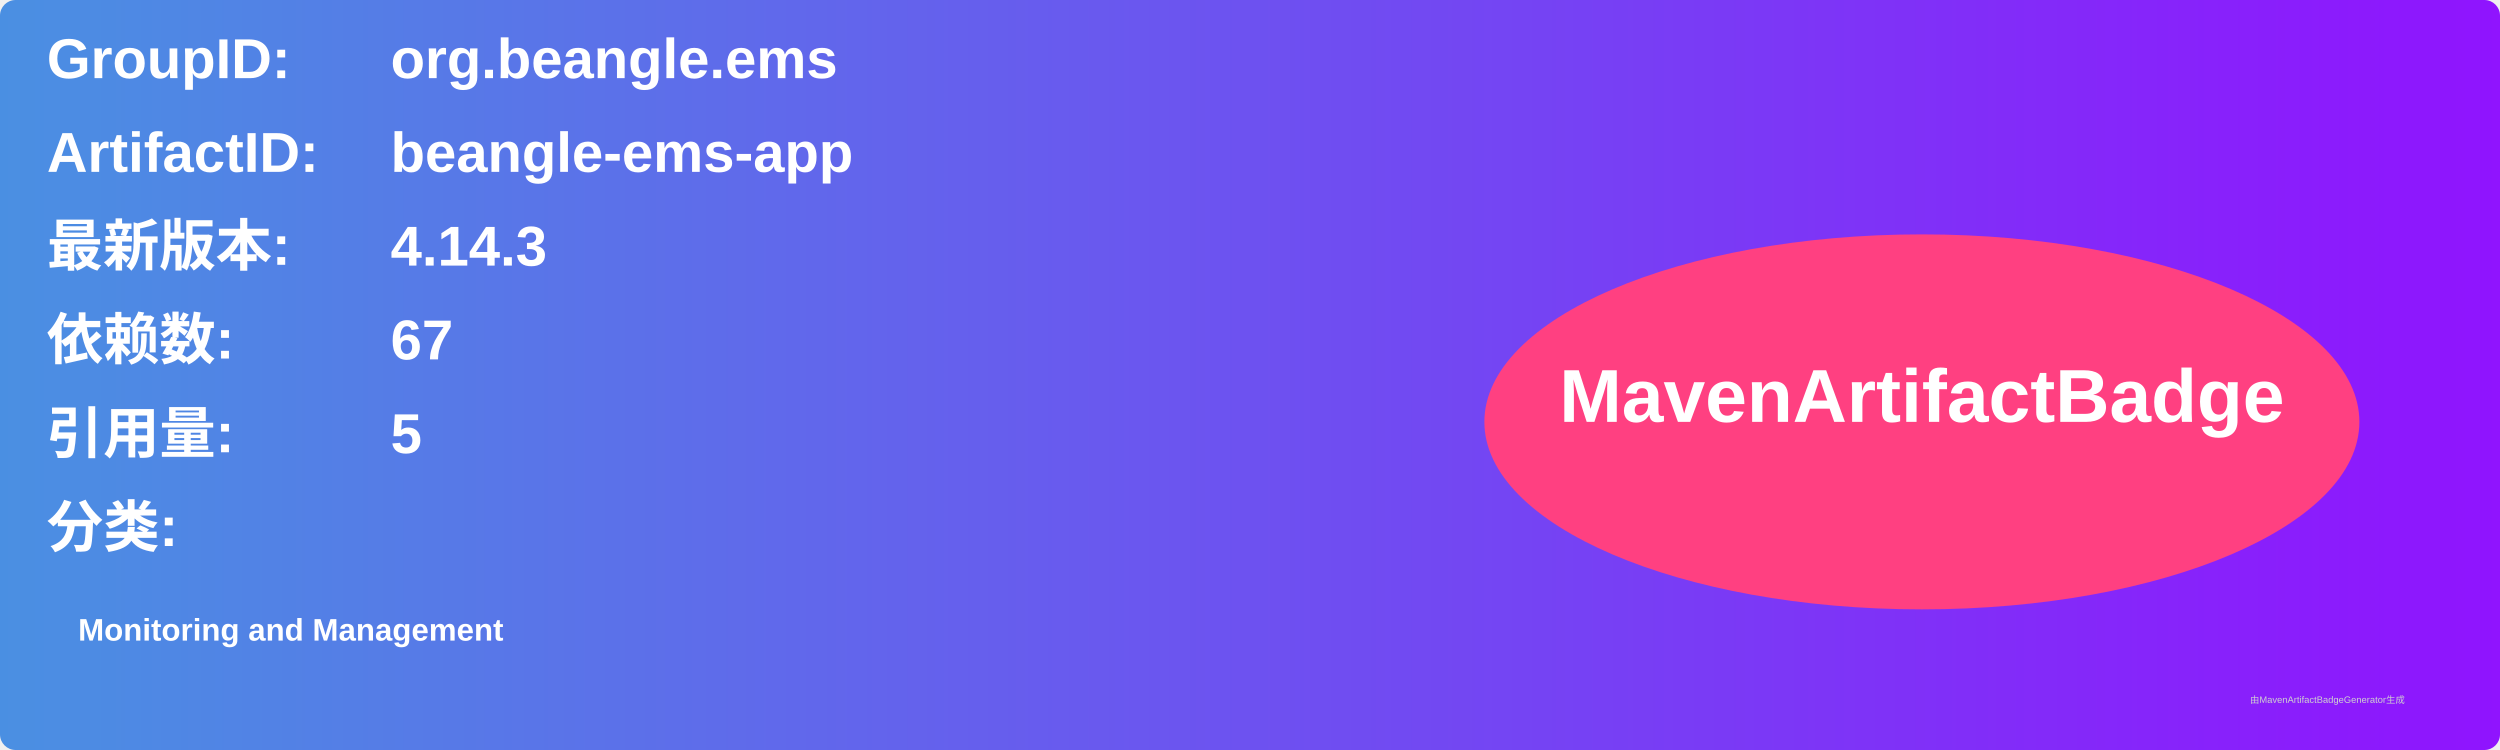
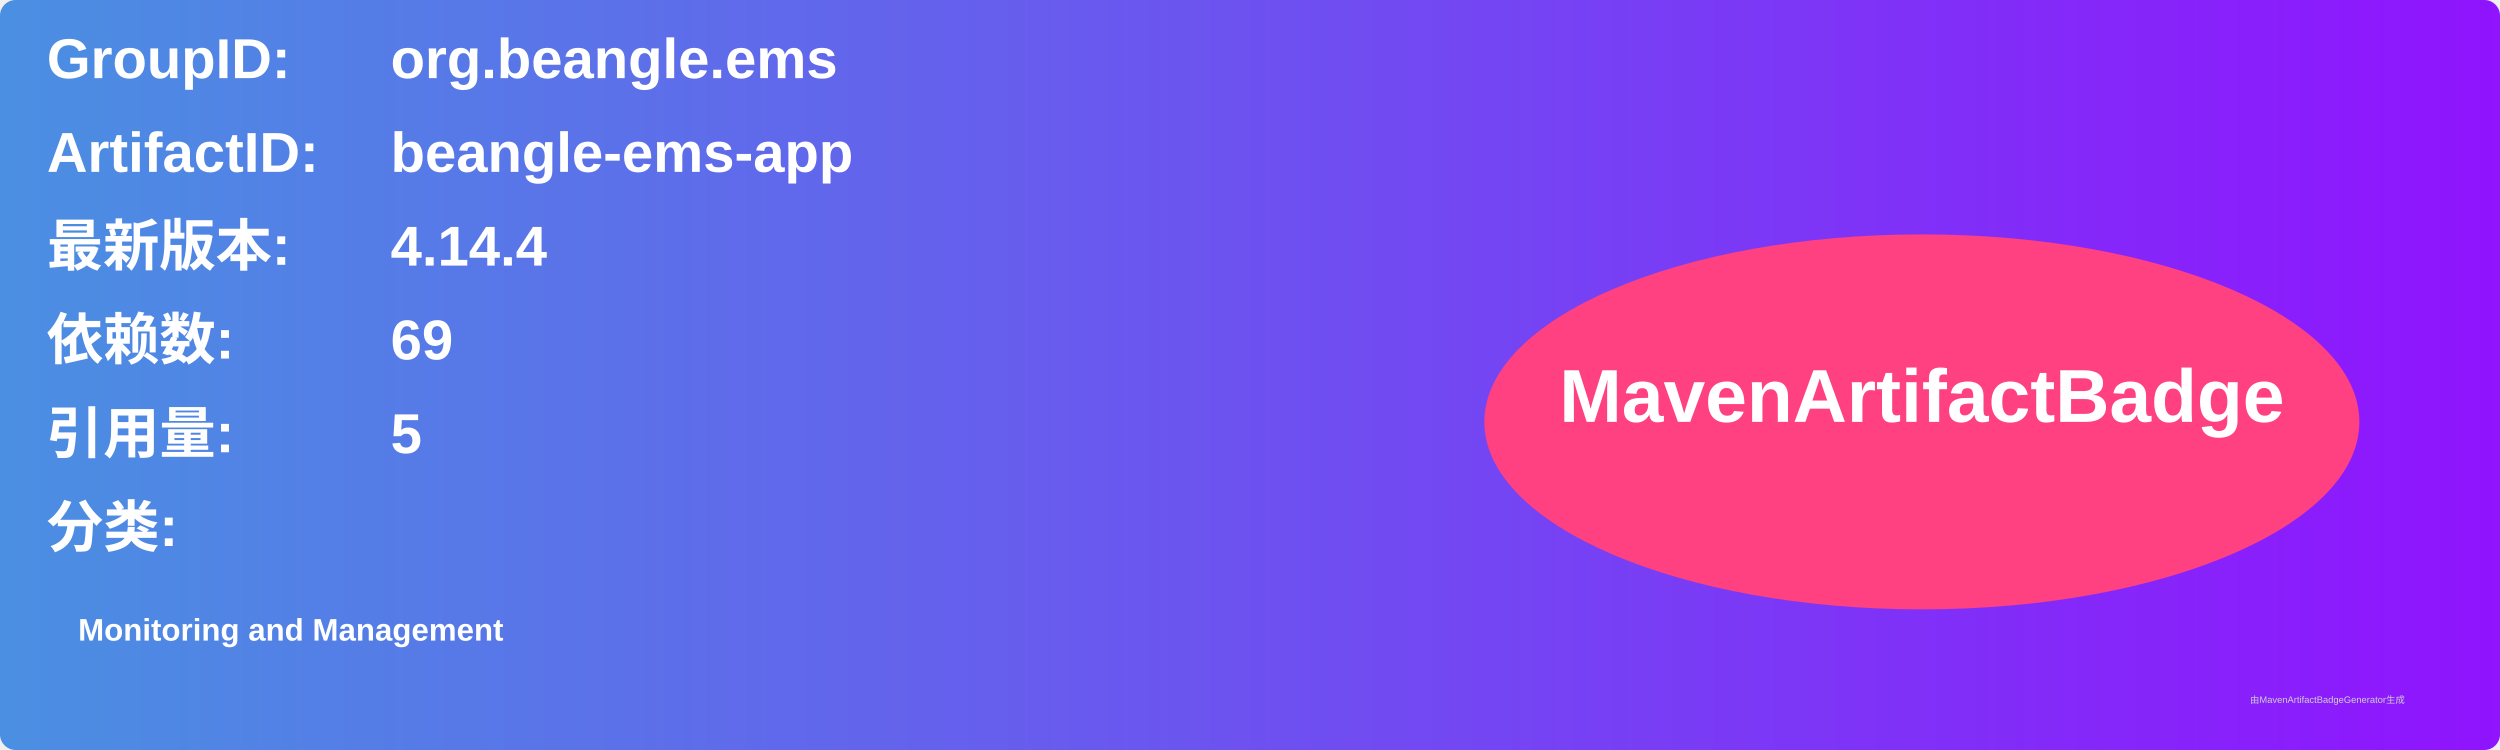
<svg xmlns="http://www.w3.org/2000/svg" width="800" height="240" viewBox="0 0 800 240">
  <linearGradient id="grad" x1="0%" y1="0%" x2="100%" y2="0%">
    <stop offset="0%" stop-color="#4a90e2" />
    <stop offset="100%" stop-color="#9013fe" />
  </linearGradient>
  <rect width="100%" height="100%" rx="5" ry="5" fill="url(#grad)" />
  <g transform="translate(15, 15)">
    <text x="0" y="10" font-family="Arial" font-size="18" fill="white" font-weight="bold" width="260">GroupID:</text>
    <text x="110" y="10" font-family="Arial" font-size="18" fill="white" font-weight="bold" width="460">org.beangle.ems</text>
    <text x="0" y="40" font-family="Arial" font-size="18" fill="white" font-weight="bold" width="260">ArtifactID:</text>
    <text x="110" y="40" font-family="Arial" font-size="18" fill="white" font-weight="bold" width="460">beangle-ems-app</text>
    <text x="0" y="70" font-family="Arial" font-size="18" fill="white" font-weight="bold">最新版本:</text>
    <text x="110" y="70" font-family="Arial" font-size="18" fill="white" font-weight="bold">
-       <tspan font-weight="bold">4.14.3</tspan>
+       <tspan font-weight="bold">4.14.4</tspan>
    </text>
    <text x="0" y="100" font-family="Arial" font-size="18" fill="white" font-weight="bold">依赖数: </text>
    <text x="110" y="100" font-family="Arial" font-size="18" fill="white">
-       <tspan font-weight="bold">67</tspan>
+       <tspan font-weight="bold">69</tspan>
    </text>
    <text x="0" y="130" font-family="Arial" font-size="18" fill="white" font-weight="bold">引用量: </text>
    <text x="110" y="130" font-family="Arial" font-size="18" fill="white">
      <tspan font-weight="bold">5</tspan>
    </text>
    <text x="0" y="160" font-family="Arial" font-size="18" fill="white" font-weight="bold">分类:</text>
    <text x="10" y="190" font-family="Arial" font-size="10" fill="white">
      <tspan font-weight="bold">Monitoring and Management</tspan>
    </text>
    <ellipse cx="600" cy="120" rx="140" ry="60" fill="#ff4081" />
    <text x="600" y="120" text-anchor="middle" font-family="Arial" font-size="24" fill="white" font-weight="bold">MavenArtifactBadge</text>
  </g>
  <text x="720" y="225" font-family="Arial" font-size="3" fill="#d0d0d0">由MavenArtifactBadgeGenerator生成</text>
</svg>
